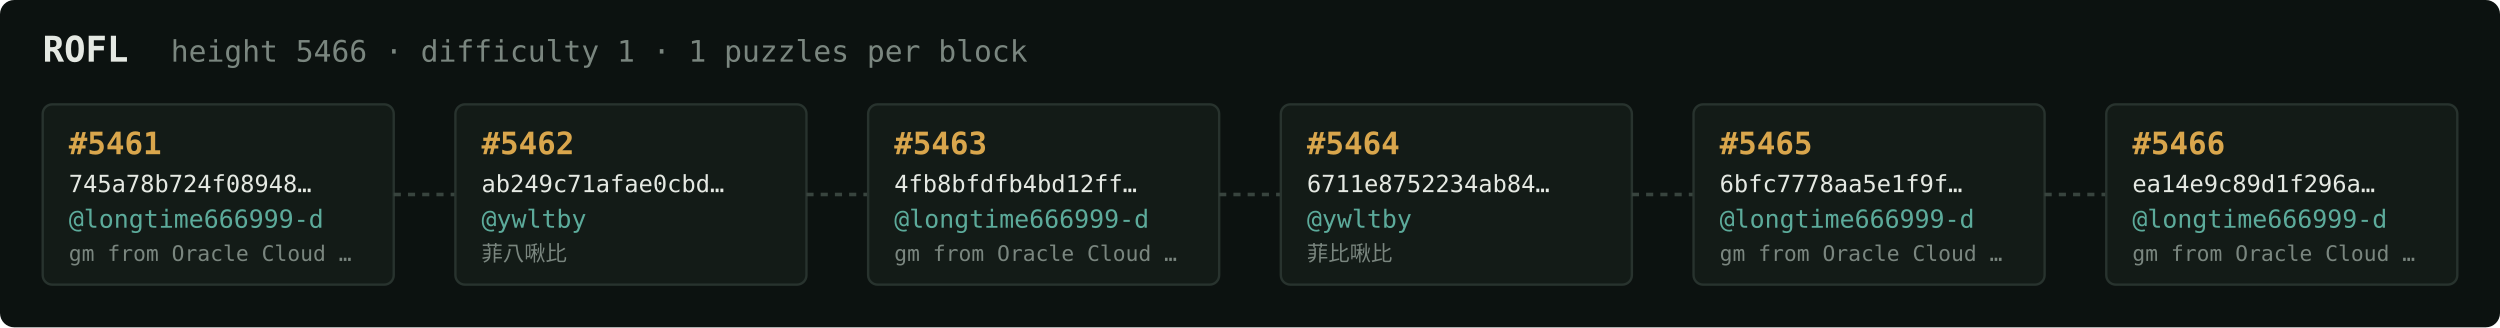
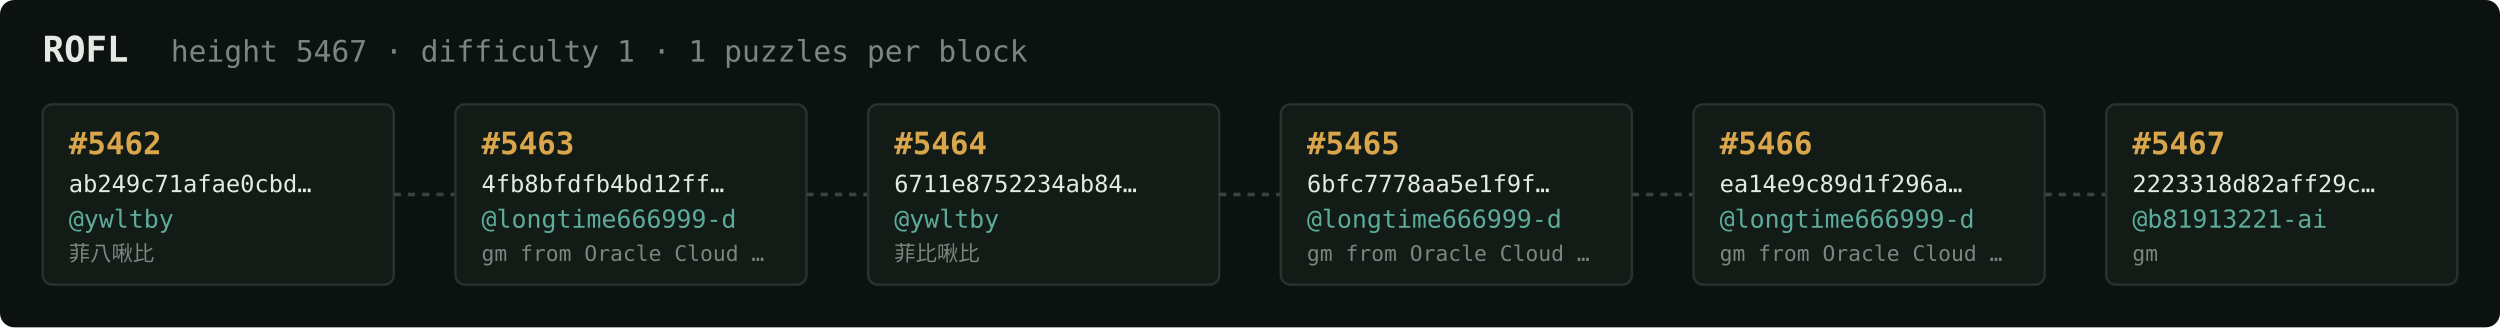
<svg xmlns="http://www.w3.org/2000/svg" width="1054" height="138" viewBox="0 0 1054 138" font-family="ui-monospace,SFMono-Regular,Menlo,monospace">
  <rect fill="#0c1210" width="1054" height="138" rx="6" />
  <text x="18" y="26" fill="#e5e9e3" font-size="15" font-weight="700">ROFL</text>
-   <text x="72" y="26" fill="#7a867f" font-size="12.5">height 5466 · difficulty 1 · 1 puzzles per block</text>
+   <text x="72" y="26" fill="#7a867f" font-size="12.5">height 5467 · difficulty 1 · 1 puzzles per block</text>
  <rect x="18" y="44" width="148" height="76" rx="4" fill="#131b17" stroke="#28332e" stroke-width="1" />
-   <text x="29" y="65" fill="#d9a64c" font-size="13" font-weight="700">#5461</text>
-   <text x="29" y="81" fill="#e5e9e3" font-size="10">745a78b724f08948…</text>
-   <text x="29" y="96" fill="#5cab9b" font-size="10.5">@longtime666999-d</text>
-   <text x="29" y="110" fill="#7a867f" font-size="9">gm from Oracle Cloud …</text>
+   <text x="29" y="65" fill="#d9a64c" font-size="13" font-weight="700">#5462</text>
+   <text x="29" y="81" fill="#e5e9e3" font-size="10">ab249c71afae0cbd…</text>
+   <text x="29" y="96" fill="#5cab9b" font-size="10.5">@ywltby</text>
+   <text x="29" y="110" fill="#7a867f" font-size="9">菲八啾比</text>
  <line x1="166" y1="82.0" x2="192" y2="82.0" stroke="#38443e" stroke-width="1.5" stroke-dasharray="3 3" />
  <rect x="192" y="44" width="148" height="76" rx="4" fill="#131b17" stroke="#28332e" stroke-width="1" />
-   <text x="203" y="65" fill="#d9a64c" font-size="13" font-weight="700">#5462</text>
-   <text x="203" y="81" fill="#e5e9e3" font-size="10">ab249c71afae0cbd…</text>
-   <text x="203" y="96" fill="#5cab9b" font-size="10.5">@ywltby</text>
-   <text x="203" y="110" fill="#7a867f" font-size="9">菲八啾比</text>
+   <text x="203" y="65" fill="#d9a64c" font-size="13" font-weight="700">#5463</text>
+   <text x="203" y="81" fill="#e5e9e3" font-size="10">4fb8bfdfb4bd12ff…</text>
+   <text x="203" y="96" fill="#5cab9b" font-size="10.5">@longtime666999-d</text>
+   <text x="203" y="110" fill="#7a867f" font-size="9">gm from Oracle Cloud …</text>
  <line x1="340" y1="82.0" x2="366" y2="82.0" stroke="#38443e" stroke-width="1.5" stroke-dasharray="3 3" />
  <rect x="366" y="44" width="148" height="76" rx="4" fill="#131b17" stroke="#28332e" stroke-width="1" />
-   <text x="377" y="65" fill="#d9a64c" font-size="13" font-weight="700">#5463</text>
-   <text x="377" y="81" fill="#e5e9e3" font-size="10">4fb8bfdfb4bd12ff…</text>
-   <text x="377" y="96" fill="#5cab9b" font-size="10.5">@longtime666999-d</text>
-   <text x="377" y="110" fill="#7a867f" font-size="9">gm from Oracle Cloud …</text>
+   <text x="377" y="65" fill="#d9a64c" font-size="13" font-weight="700">#5464</text>
+   <text x="377" y="81" fill="#e5e9e3" font-size="10">6711e8752234ab84…</text>
+   <text x="377" y="96" fill="#5cab9b" font-size="10.5">@ywltby</text>
+   <text x="377" y="110" fill="#7a867f" font-size="9">菲比啾比</text>
  <line x1="514" y1="82.0" x2="540" y2="82.0" stroke="#38443e" stroke-width="1.5" stroke-dasharray="3 3" />
  <rect x="540" y="44" width="148" height="76" rx="4" fill="#131b17" stroke="#28332e" stroke-width="1" />
-   <text x="551" y="65" fill="#d9a64c" font-size="13" font-weight="700">#5464</text>
-   <text x="551" y="81" fill="#e5e9e3" font-size="10">6711e8752234ab84…</text>
-   <text x="551" y="96" fill="#5cab9b" font-size="10.5">@ywltby</text>
-   <text x="551" y="110" fill="#7a867f" font-size="9">菲比啾比</text>
+   <text x="551" y="65" fill="#d9a64c" font-size="13" font-weight="700">#5465</text>
+   <text x="551" y="81" fill="#e5e9e3" font-size="10">6bfc7778aa5e1f9f…</text>
+   <text x="551" y="96" fill="#5cab9b" font-size="10.5">@longtime666999-d</text>
+   <text x="551" y="110" fill="#7a867f" font-size="9">gm from Oracle Cloud …</text>
  <line x1="688" y1="82.0" x2="714" y2="82.0" stroke="#38443e" stroke-width="1.5" stroke-dasharray="3 3" />
  <rect x="714" y="44" width="148" height="76" rx="4" fill="#131b17" stroke="#28332e" stroke-width="1" />
-   <text x="725" y="65" fill="#d9a64c" font-size="13" font-weight="700">#5465</text>
-   <text x="725" y="81" fill="#e5e9e3" font-size="10">6bfc7778aa5e1f9f…</text>
+   <text x="725" y="65" fill="#d9a64c" font-size="13" font-weight="700">#5466</text>
+   <text x="725" y="81" fill="#e5e9e3" font-size="10">ea14e9c89d1f296a…</text>
  <text x="725" y="96" fill="#5cab9b" font-size="10.5">@longtime666999-d</text>
  <text x="725" y="110" fill="#7a867f" font-size="9">gm from Oracle Cloud …</text>
  <line x1="862" y1="82.0" x2="888" y2="82.0" stroke="#38443e" stroke-width="1.5" stroke-dasharray="3 3" />
  <rect x="888" y="44" width="148" height="76" rx="4" fill="#131b17" stroke="#28332e" stroke-width="1" />
-   <text x="899" y="65" fill="#d9a64c" font-size="13" font-weight="700">#5466</text>
-   <text x="899" y="81" fill="#e5e9e3" font-size="10">ea14e9c89d1f296a…</text>
-   <text x="899" y="96" fill="#5cab9b" font-size="10.5">@longtime666999-d</text>
-   <text x="899" y="110" fill="#7a867f" font-size="9">gm from Oracle Cloud …</text>
+   <text x="899" y="65" fill="#d9a64c" font-size="13" font-weight="700">#5467</text>
+   <text x="899" y="81" fill="#e5e9e3" font-size="10">2223318d82aff29c…</text>
+   <text x="899" y="96" fill="#5cab9b" font-size="10.5">@b81913221-ai</text>
+   <text x="899" y="110" fill="#7a867f" font-size="9">gm</text>
</svg>
